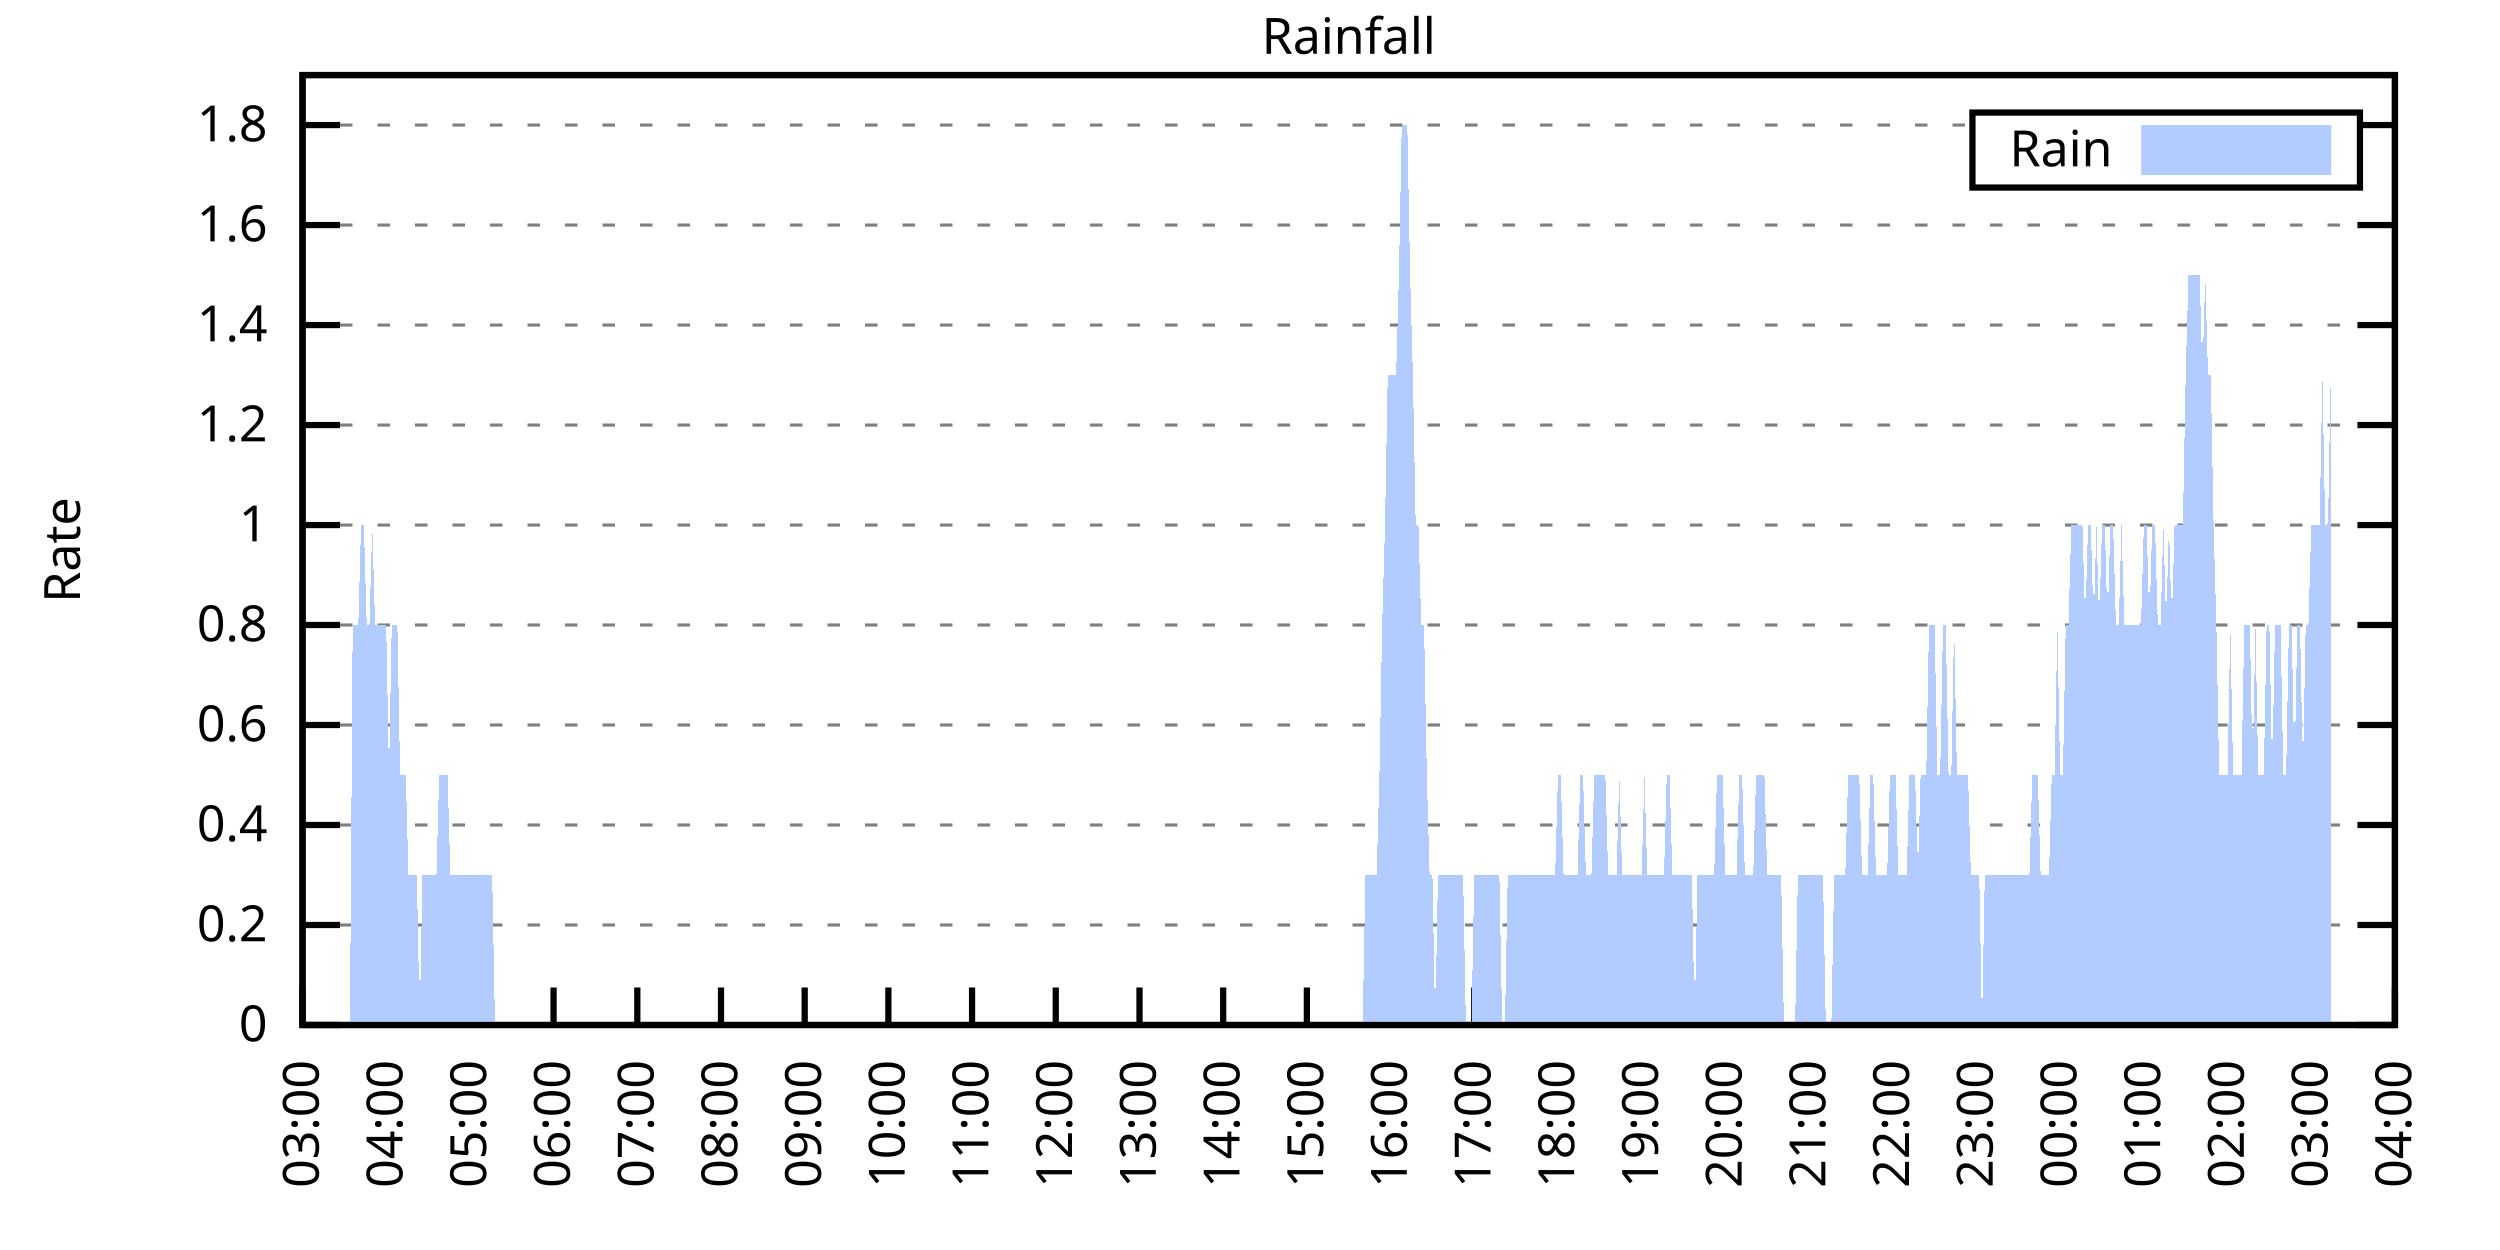
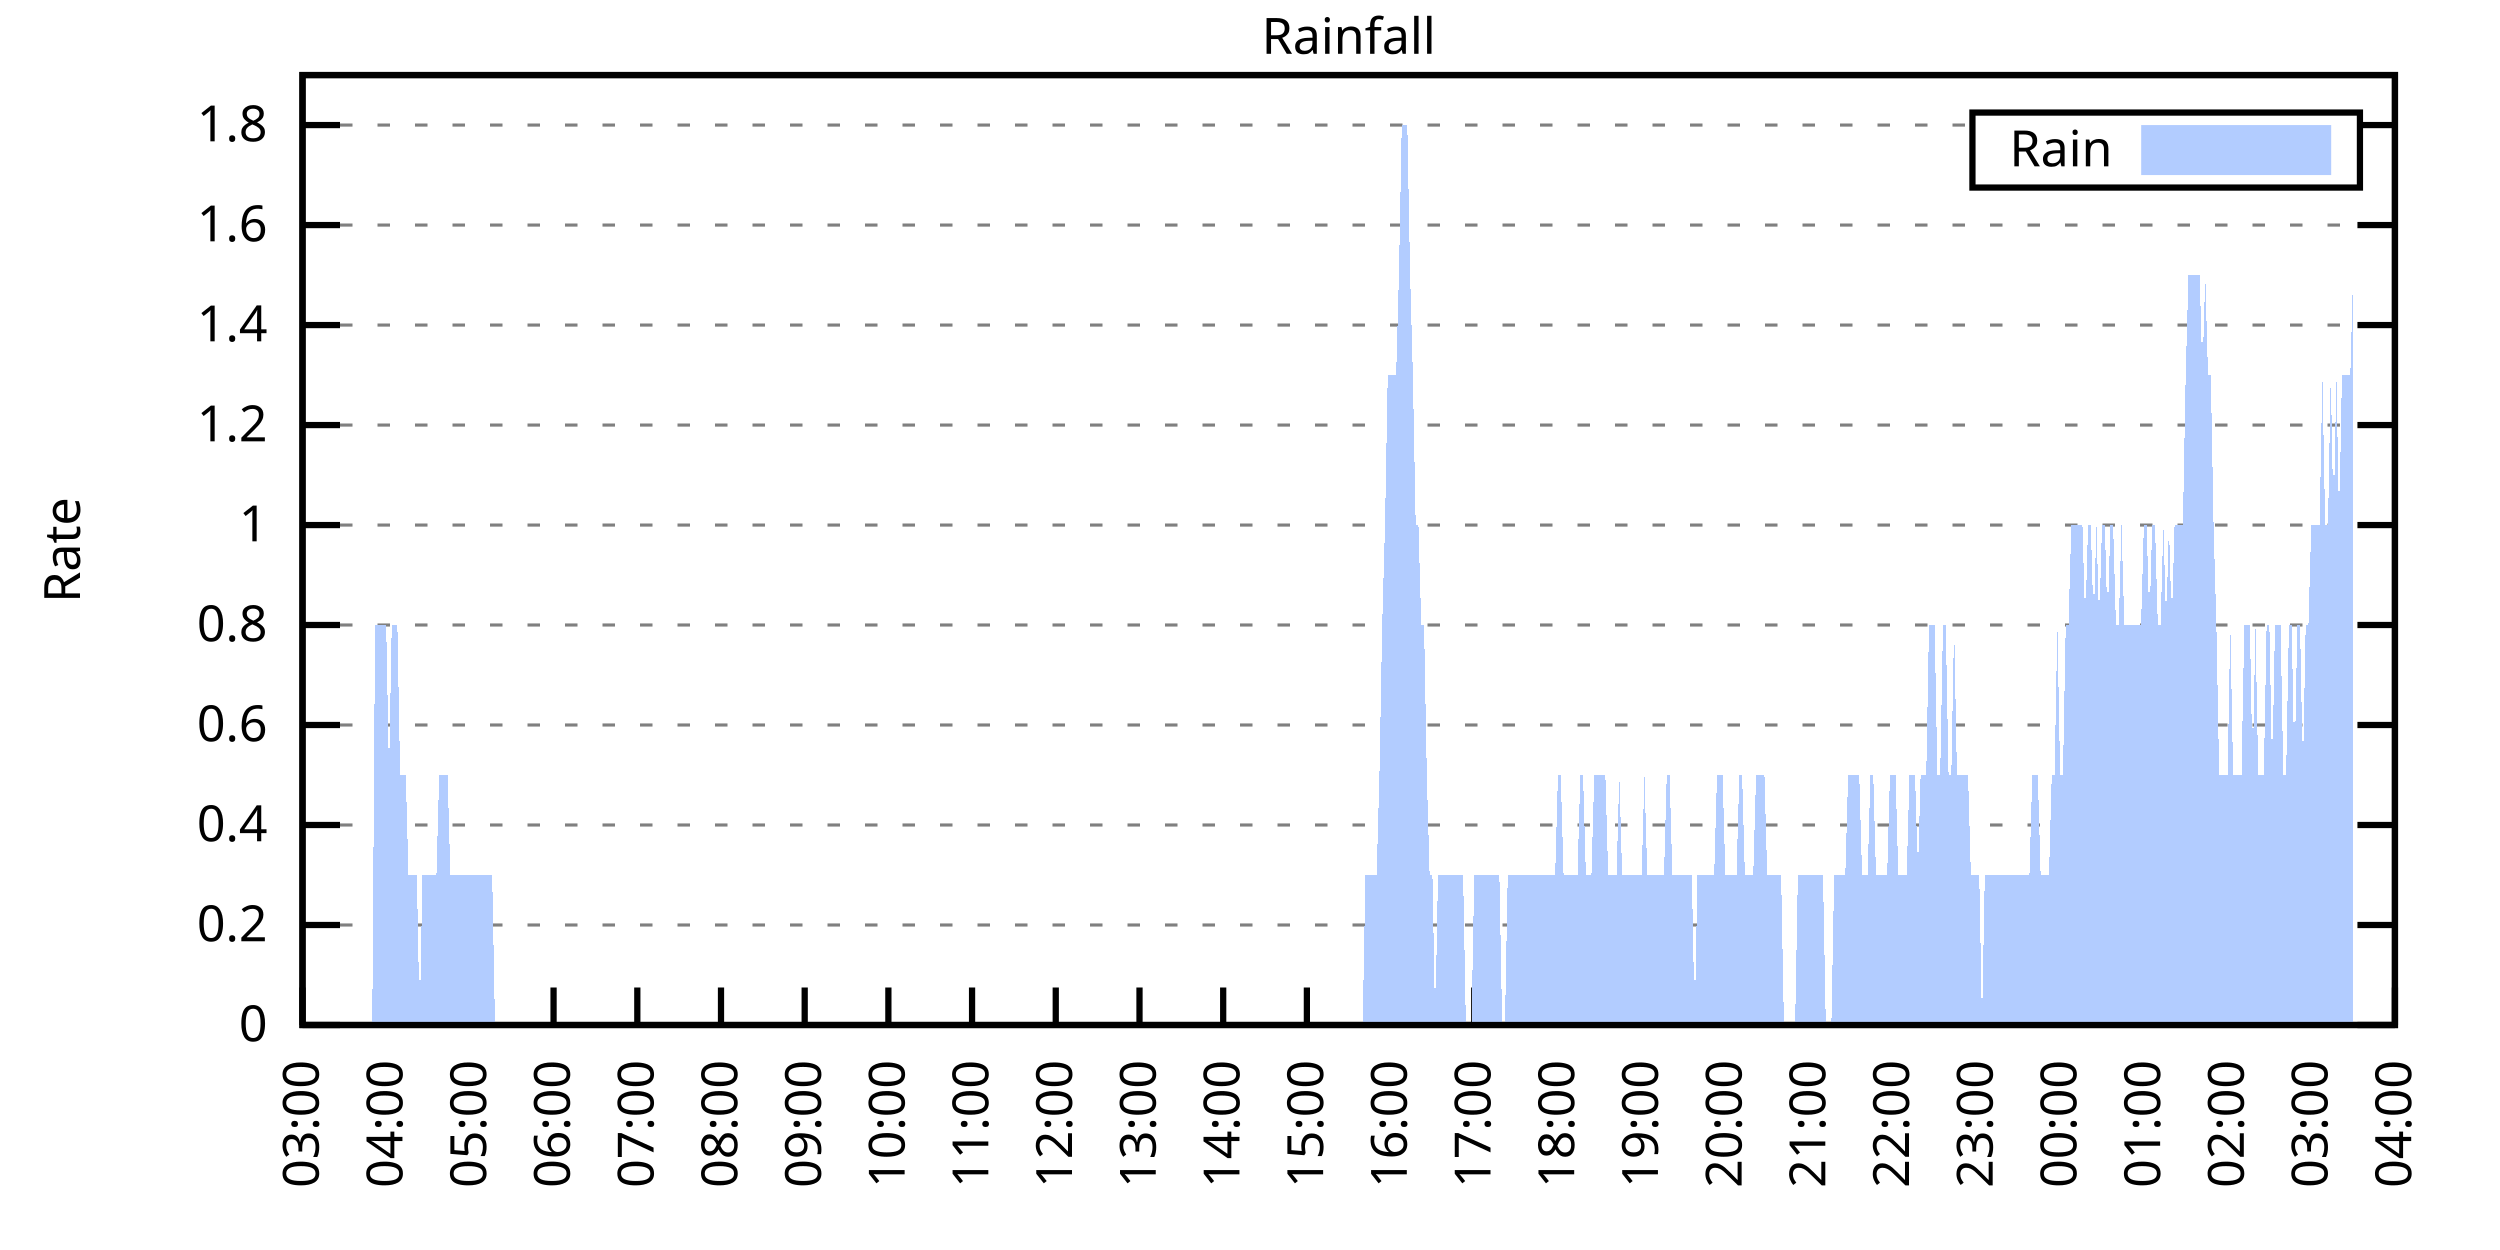
<svg xmlns="http://www.w3.org/2000/svg" xmlns:xlink="http://www.w3.org/1999/xlink" width="400" height="200" viewBox="0 0 400 200">
  <g id="gnuplot_canvas">
    <rect x="0" y="0" width="400" height="200" fill="none" />
    <defs>
      <circle id="gpDot" r="0.5" stroke-width="0.5" stroke="currentColor" />
      <path id="gpPt0" stroke-width="0.333" stroke="currentColor" d="M-1,0 h2 M0,-1 v2" />
      <path id="gpPt1" stroke-width="0.333" stroke="currentColor" d="M-1,-1 L1,1 M1,-1 L-1,1" />
      <path id="gpPt2" stroke-width="0.333" stroke="currentColor" d="M-1,0 L1,0 M0,-1 L0,1 M-1,-1 L1,1 M-1,1 L1,-1" />
      <rect id="gpPt3" stroke-width="0.333" stroke="currentColor" x="-1" y="-1" width="2" height="2" />
      <rect id="gpPt4" stroke-width="0.333" stroke="currentColor" fill="currentColor" x="-1" y="-1" width="2" height="2" />
      <circle id="gpPt5" stroke-width="0.333" stroke="currentColor" cx="0" cy="0" r="1" />
      <use xlink:href="#gpPt5" id="gpPt6" fill="currentColor" stroke="none" />
      <path id="gpPt7" stroke-width="0.333" stroke="currentColor" d="M0,-1.33 L-1.33,0.67 L1.33,0.67 z" />
      <use xlink:href="#gpPt7" id="gpPt8" fill="currentColor" stroke="none" />
      <use xlink:href="#gpPt7" id="gpPt9" stroke="currentColor" transform="rotate(180)" />
      <use xlink:href="#gpPt9" id="gpPt10" fill="currentColor" stroke="none" />
      <use xlink:href="#gpPt3" id="gpPt11" stroke="currentColor" transform="rotate(45)" />
      <use xlink:href="#gpPt11" id="gpPt12" fill="currentColor" stroke="none" />
      <path id="gpPt13" stroke-width="0.333" stroke="currentColor" d="M0,1.330 L1.265,0.411 L0.782,-1.067 L-0.782,-1.076 L-1.265,0.411 z" />
      <use xlink:href="#gpPt13" id="gpPt14" fill="currentColor" stroke="none" />
      <filter id="textbox" filterUnits="objectBoundingBox" x="0" y="0" height="1" width="1">
        <feFlood flood-color="white" flood-opacity="1" result="bgnd" />
        <feComposite in="SourceGraphic" in2="bgnd" operator="atop" />
      </filter>
      <filter id="greybox" filterUnits="objectBoundingBox" x="0" y="0" height="1" width="1">
        <feFlood flood-color="lightgrey" flood-opacity="1" result="grey" />
        <feComposite in="SourceGraphic" in2="grey" operator="atop" />
      </filter>
    </defs>
    <g fill="none" color="white" stroke="currentColor" stroke-width="1.00" stroke-linecap="butt" stroke-linejoin="miter">
</g>
    <g fill="none" color="black" stroke="currentColor" stroke-width="1.00" stroke-linecap="butt" stroke-linejoin="miter">
      <g stroke="none" shape-rendering="crispEdges">
        <polygon fill="rgb(255, 255, 255)" points="48.40,164.00 383.18,164.00 383.18,12.02 48.40,12.02 " />
      </g>
    </g>
    <g fill="none" color="black" stroke="currentColor" stroke-width="1.00" stroke-linecap="butt" stroke-linejoin="miter">
</g>
    <g fill="none" color="black" stroke="black" stroke-width="0.50" stroke-linecap="butt" stroke-linejoin="miter">
</g>
    <g fill="none" color="gray" stroke="currentColor" stroke-width="0.50" stroke-linecap="butt" stroke-linejoin="miter">
      <path stroke="gray" stroke-dasharray="2,4" class="gridline" d="M48.40,164.00 L383.19,164.00  " />
    </g>
    <g fill="none" color="gray" stroke="gray" stroke-width="1.00" stroke-linecap="butt" stroke-linejoin="miter">
</g>
    <g fill="none" color="black" stroke="currentColor" stroke-width="1.00" stroke-linecap="butt" stroke-linejoin="miter">
      <path stroke="black" d="M48.40,164.00 L54.40,164.00 M383.19,164.00 L377.19,164.00  " />
      <g transform="translate(42.80,166.60)" stroke="none" fill="black" font-family="Sans" font-size="8.00" text-anchor="end">
        <text>
          <tspan font-family="Sans"> 0</tspan>
        </text>
      </g>
    </g>
    <g fill="none" color="black" stroke="currentColor" stroke-width="1.00" stroke-linecap="butt" stroke-linejoin="miter">
</g>
    <g fill="none" color="black" stroke="black" stroke-width="0.50" stroke-linecap="butt" stroke-linejoin="miter">
</g>
    <g fill="none" color="gray" stroke="currentColor" stroke-width="0.50" stroke-linecap="butt" stroke-linejoin="miter">
      <path stroke="gray" stroke-dasharray="2,4" class="gridline" d="M48.40,148.00 L383.19,148.00  " />
    </g>
    <g fill="none" color="gray" stroke="gray" stroke-width="1.00" stroke-linecap="butt" stroke-linejoin="miter">
</g>
    <g fill="none" color="black" stroke="currentColor" stroke-width="1.00" stroke-linecap="butt" stroke-linejoin="miter">
      <path stroke="black" d="M48.40,148.00 L54.40,148.00 M383.19,148.00 L377.19,148.00  " />
      <g transform="translate(42.80,150.60)" stroke="none" fill="black" font-family="Sans" font-size="8.00" text-anchor="end">
        <text>
          <tspan font-family="Sans"> 0.2</tspan>
        </text>
      </g>
    </g>
    <g fill="none" color="black" stroke="currentColor" stroke-width="1.00" stroke-linecap="butt" stroke-linejoin="miter">
</g>
    <g fill="none" color="black" stroke="black" stroke-width="0.50" stroke-linecap="butt" stroke-linejoin="miter">
</g>
    <g fill="none" color="gray" stroke="currentColor" stroke-width="0.50" stroke-linecap="butt" stroke-linejoin="miter">
      <path stroke="gray" stroke-dasharray="2,4" class="gridline" d="M48.40,132.00 L383.19,132.00  " />
    </g>
    <g fill="none" color="gray" stroke="gray" stroke-width="1.00" stroke-linecap="butt" stroke-linejoin="miter">
</g>
    <g fill="none" color="black" stroke="currentColor" stroke-width="1.00" stroke-linecap="butt" stroke-linejoin="miter">
      <path stroke="black" d="M48.40,132.00 L54.40,132.00 M383.19,132.00 L377.19,132.00  " />
      <g transform="translate(42.80,134.60)" stroke="none" fill="black" font-family="Sans" font-size="8.00" text-anchor="end">
        <text>
          <tspan font-family="Sans"> 0.4</tspan>
        </text>
      </g>
    </g>
    <g fill="none" color="black" stroke="currentColor" stroke-width="1.00" stroke-linecap="butt" stroke-linejoin="miter">
</g>
    <g fill="none" color="black" stroke="black" stroke-width="0.50" stroke-linecap="butt" stroke-linejoin="miter">
</g>
    <g fill="none" color="gray" stroke="currentColor" stroke-width="0.50" stroke-linecap="butt" stroke-linejoin="miter">
      <path stroke="gray" stroke-dasharray="2,4" class="gridline" d="M48.40,116.00 L383.19,116.00  " />
    </g>
    <g fill="none" color="gray" stroke="gray" stroke-width="1.00" stroke-linecap="butt" stroke-linejoin="miter">
</g>
    <g fill="none" color="black" stroke="currentColor" stroke-width="1.00" stroke-linecap="butt" stroke-linejoin="miter">
      <path stroke="black" d="M48.40,116.00 L54.40,116.00 M383.19,116.00 L377.19,116.00  " />
      <g transform="translate(42.80,118.60)" stroke="none" fill="black" font-family="Sans" font-size="8.00" text-anchor="end">
        <text>
          <tspan font-family="Sans"> 0.6</tspan>
        </text>
      </g>
    </g>
    <g fill="none" color="black" stroke="currentColor" stroke-width="1.00" stroke-linecap="butt" stroke-linejoin="miter">
</g>
    <g fill="none" color="black" stroke="black" stroke-width="0.50" stroke-linecap="butt" stroke-linejoin="miter">
</g>
    <g fill="none" color="gray" stroke="currentColor" stroke-width="0.50" stroke-linecap="butt" stroke-linejoin="miter">
      <path stroke="gray" stroke-dasharray="2,4" class="gridline" d="M48.40,100.00 L383.19,100.00  " />
    </g>
    <g fill="none" color="gray" stroke="gray" stroke-width="1.00" stroke-linecap="butt" stroke-linejoin="miter">
</g>
    <g fill="none" color="black" stroke="currentColor" stroke-width="1.00" stroke-linecap="butt" stroke-linejoin="miter">
      <path stroke="black" d="M48.40,100.00 L54.40,100.00 M383.19,100.00 L377.19,100.00  " />
      <g transform="translate(42.80,102.60)" stroke="none" fill="black" font-family="Sans" font-size="8.00" text-anchor="end">
        <text>
          <tspan font-family="Sans"> 0.8</tspan>
        </text>
      </g>
    </g>
    <g fill="none" color="black" stroke="currentColor" stroke-width="1.00" stroke-linecap="butt" stroke-linejoin="miter">
</g>
    <g fill="none" color="black" stroke="black" stroke-width="0.50" stroke-linecap="butt" stroke-linejoin="miter">
</g>
    <g fill="none" color="gray" stroke="currentColor" stroke-width="0.50" stroke-linecap="butt" stroke-linejoin="miter">
      <path stroke="gray" stroke-dasharray="2,4" class="gridline" d="M48.40,84.01 L383.19,84.01  " />
    </g>
    <g fill="none" color="gray" stroke="gray" stroke-width="1.00" stroke-linecap="butt" stroke-linejoin="miter">
</g>
    <g fill="none" color="black" stroke="currentColor" stroke-width="1.00" stroke-linecap="butt" stroke-linejoin="miter">
      <path stroke="black" d="M48.40,84.01 L54.40,84.01 M383.19,84.01 L377.19,84.01  " />
      <g transform="translate(42.80,86.61)" stroke="none" fill="black" font-family="Sans" font-size="8.00" text-anchor="end">
        <text>
          <tspan font-family="Sans"> 1</tspan>
        </text>
      </g>
    </g>
    <g fill="none" color="black" stroke="currentColor" stroke-width="1.00" stroke-linecap="butt" stroke-linejoin="miter">
</g>
    <g fill="none" color="black" stroke="black" stroke-width="0.50" stroke-linecap="butt" stroke-linejoin="miter">
</g>
    <g fill="none" color="gray" stroke="currentColor" stroke-width="0.50" stroke-linecap="butt" stroke-linejoin="miter">
      <path stroke="gray" stroke-dasharray="2,4" class="gridline" d="M48.40,68.01 L383.19,68.01  " />
    </g>
    <g fill="none" color="gray" stroke="gray" stroke-width="1.00" stroke-linecap="butt" stroke-linejoin="miter">
</g>
    <g fill="none" color="black" stroke="currentColor" stroke-width="1.00" stroke-linecap="butt" stroke-linejoin="miter">
      <path stroke="black" d="M48.40,68.01 L54.40,68.01 M383.19,68.01 L377.19,68.01  " />
      <g transform="translate(42.80,70.61)" stroke="none" fill="black" font-family="Sans" font-size="8.00" text-anchor="end">
        <text>
          <tspan font-family="Sans"> 1.2</tspan>
        </text>
      </g>
    </g>
    <g fill="none" color="black" stroke="currentColor" stroke-width="1.00" stroke-linecap="butt" stroke-linejoin="miter">
</g>
    <g fill="none" color="black" stroke="black" stroke-width="0.50" stroke-linecap="butt" stroke-linejoin="miter">
</g>
    <g fill="none" color="gray" stroke="currentColor" stroke-width="0.50" stroke-linecap="butt" stroke-linejoin="miter">
      <path stroke="gray" stroke-dasharray="2,4" class="gridline" d="M48.40,52.01 L383.19,52.01  " />
    </g>
    <g fill="none" color="gray" stroke="gray" stroke-width="1.00" stroke-linecap="butt" stroke-linejoin="miter">
</g>
    <g fill="none" color="black" stroke="currentColor" stroke-width="1.00" stroke-linecap="butt" stroke-linejoin="miter">
      <path stroke="black" d="M48.40,52.01 L54.40,52.01 M383.19,52.01 L377.19,52.01  " />
      <g transform="translate(42.80,54.61)" stroke="none" fill="black" font-family="Sans" font-size="8.00" text-anchor="end">
        <text>
          <tspan font-family="Sans"> 1.4</tspan>
        </text>
      </g>
    </g>
    <g fill="none" color="black" stroke="currentColor" stroke-width="1.00" stroke-linecap="butt" stroke-linejoin="miter">
</g>
    <g fill="none" color="black" stroke="black" stroke-width="0.50" stroke-linecap="butt" stroke-linejoin="miter">
</g>
    <g fill="none" color="gray" stroke="currentColor" stroke-width="0.50" stroke-linecap="butt" stroke-linejoin="miter">
      <path stroke="gray" stroke-dasharray="2,4" class="gridline" d="M48.40,36.01 L383.19,36.01  " />
    </g>
    <g fill="none" color="gray" stroke="gray" stroke-width="1.00" stroke-linecap="butt" stroke-linejoin="miter">
</g>
    <g fill="none" color="black" stroke="currentColor" stroke-width="1.00" stroke-linecap="butt" stroke-linejoin="miter">
      <path stroke="black" d="M48.40,36.01 L54.40,36.01 M383.19,36.01 L377.19,36.01  " />
      <g transform="translate(42.80,38.61)" stroke="none" fill="black" font-family="Sans" font-size="8.00" text-anchor="end">
        <text>
          <tspan font-family="Sans"> 1.6</tspan>
        </text>
      </g>
    </g>
    <g fill="none" color="black" stroke="currentColor" stroke-width="1.00" stroke-linecap="butt" stroke-linejoin="miter">
</g>
    <g fill="none" color="black" stroke="black" stroke-width="0.50" stroke-linecap="butt" stroke-linejoin="miter">
</g>
    <g fill="none" color="gray" stroke="currentColor" stroke-width="0.50" stroke-linecap="butt" stroke-linejoin="miter">
      <path stroke="gray" stroke-dasharray="2,4" class="gridline" d="M48.40,20.01 L315.59,20.01 M377.59,20.01 L383.19,20.01  " />
    </g>
    <g fill="none" color="gray" stroke="gray" stroke-width="1.00" stroke-linecap="butt" stroke-linejoin="miter">
</g>
    <g fill="none" color="black" stroke="currentColor" stroke-width="1.00" stroke-linecap="butt" stroke-linejoin="miter">
      <path stroke="black" d="M48.40,20.01 L54.40,20.01 M383.19,20.01 L377.19,20.01  " />
      <g transform="translate(42.80,22.61)" stroke="none" fill="black" font-family="Sans" font-size="8.00" text-anchor="end">
        <text>
          <tspan font-family="Sans"> 1.8</tspan>
        </text>
      </g>
    </g>
    <g fill="none" color="black" stroke="currentColor" stroke-width="1.00" stroke-linecap="butt" stroke-linejoin="miter">
      <path stroke="black" d="M48.40,164.00 L48.40,158.00  " />
      <g transform="translate(51.00,169.60) rotate(270.00)" stroke="none" fill="black" font-family="Sans" font-size="8.00" text-anchor="end">
        <text>
          <tspan font-family="Sans">03:00</tspan>
        </text>
      </g>
    </g>
    <g fill="none" color="black" stroke="currentColor" stroke-width="1.00" stroke-linecap="butt" stroke-linejoin="miter">
      <path stroke="black" d="M61.79,164.00 L61.79,158.00  " />
      <g transform="translate(64.39,169.60) rotate(270.00)" stroke="none" fill="black" font-family="Sans" font-size="8.00" text-anchor="end">
        <text>
          <tspan font-family="Sans">04:00</tspan>
        </text>
      </g>
    </g>
    <g fill="none" color="black" stroke="currentColor" stroke-width="1.00" stroke-linecap="butt" stroke-linejoin="miter">
      <path stroke="black" d="M75.18,164.00 L75.18,158.00  " />
      <g transform="translate(77.78,169.60) rotate(270.00)" stroke="none" fill="black" font-family="Sans" font-size="8.00" text-anchor="end">
        <text>
          <tspan font-family="Sans">05:00</tspan>
        </text>
      </g>
    </g>
    <g fill="none" color="black" stroke="currentColor" stroke-width="1.00" stroke-linecap="butt" stroke-linejoin="miter">
      <path stroke="black" d="M88.57,164.00 L88.57,158.00  " />
      <g transform="translate(91.17,169.60) rotate(270.00)" stroke="none" fill="black" font-family="Sans" font-size="8.00" text-anchor="end">
        <text>
          <tspan font-family="Sans">06:00</tspan>
        </text>
      </g>
    </g>
    <g fill="none" color="black" stroke="currentColor" stroke-width="1.00" stroke-linecap="butt" stroke-linejoin="miter">
      <path stroke="black" d="M101.97,164.00 L101.97,158.00  " />
      <g transform="translate(104.57,169.60) rotate(270.00)" stroke="none" fill="black" font-family="Sans" font-size="8.00" text-anchor="end">
        <text>
          <tspan font-family="Sans">07:00</tspan>
        </text>
      </g>
    </g>
    <g fill="none" color="black" stroke="currentColor" stroke-width="1.00" stroke-linecap="butt" stroke-linejoin="miter">
      <path stroke="black" d="M115.36,164.00 L115.36,158.00  " />
      <g transform="translate(117.96,169.60) rotate(270.00)" stroke="none" fill="black" font-family="Sans" font-size="8.00" text-anchor="end">
        <text>
          <tspan font-family="Sans">08:00</tspan>
        </text>
      </g>
    </g>
    <g fill="none" color="black" stroke="currentColor" stroke-width="1.00" stroke-linecap="butt" stroke-linejoin="miter">
      <path stroke="black" d="M128.75,164.00 L128.75,158.00  " />
      <g transform="translate(131.35,169.60) rotate(270.00)" stroke="none" fill="black" font-family="Sans" font-size="8.00" text-anchor="end">
        <text>
          <tspan font-family="Sans">09:00</tspan>
        </text>
      </g>
    </g>
    <g fill="none" color="black" stroke="currentColor" stroke-width="1.00" stroke-linecap="butt" stroke-linejoin="miter">
      <path stroke="black" d="M142.14,164.00 L142.14,158.00  " />
      <g transform="translate(144.74,169.60) rotate(270.00)" stroke="none" fill="black" font-family="Sans" font-size="8.00" text-anchor="end">
        <text>
          <tspan font-family="Sans">10:00</tspan>
        </text>
      </g>
    </g>
    <g fill="none" color="black" stroke="currentColor" stroke-width="1.00" stroke-linecap="butt" stroke-linejoin="miter">
      <path stroke="black" d="M155.53,164.00 L155.53,158.00  " />
      <g transform="translate(158.13,169.60) rotate(270.00)" stroke="none" fill="black" font-family="Sans" font-size="8.00" text-anchor="end">
        <text>
          <tspan font-family="Sans">11:00</tspan>
        </text>
      </g>
    </g>
    <g fill="none" color="black" stroke="currentColor" stroke-width="1.00" stroke-linecap="butt" stroke-linejoin="miter">
      <path stroke="black" d="M168.92,164.00 L168.92,158.00  " />
      <g transform="translate(171.52,169.60) rotate(270.00)" stroke="none" fill="black" font-family="Sans" font-size="8.00" text-anchor="end">
        <text>
          <tspan font-family="Sans">12:00</tspan>
        </text>
      </g>
    </g>
    <g fill="none" color="black" stroke="currentColor" stroke-width="1.00" stroke-linecap="butt" stroke-linejoin="miter">
      <path stroke="black" d="M182.32,164.00 L182.32,158.00  " />
      <g transform="translate(184.92,169.60) rotate(270.00)" stroke="none" fill="black" font-family="Sans" font-size="8.00" text-anchor="end">
        <text>
          <tspan font-family="Sans">13:00</tspan>
        </text>
      </g>
    </g>
    <g fill="none" color="black" stroke="currentColor" stroke-width="1.00" stroke-linecap="butt" stroke-linejoin="miter">
      <path stroke="black" d="M195.71,164.00 L195.71,158.00  " />
      <g transform="translate(198.31,169.60) rotate(270.00)" stroke="none" fill="black" font-family="Sans" font-size="8.00" text-anchor="end">
        <text>
          <tspan font-family="Sans">14:00</tspan>
        </text>
      </g>
    </g>
    <g fill="none" color="black" stroke="currentColor" stroke-width="1.00" stroke-linecap="butt" stroke-linejoin="miter">
      <path stroke="black" d="M209.10,164.00 L209.10,158.00  " />
      <g transform="translate(211.70,169.60) rotate(270.00)" stroke="none" fill="black" font-family="Sans" font-size="8.00" text-anchor="end">
        <text>
          <tspan font-family="Sans">15:00</tspan>
        </text>
      </g>
    </g>
    <g fill="none" color="black" stroke="currentColor" stroke-width="1.00" stroke-linecap="butt" stroke-linejoin="miter">
      <path stroke="black" d="M222.49,164.00 L222.49,158.00  " />
      <g transform="translate(225.09,169.60) rotate(270.00)" stroke="none" fill="black" font-family="Sans" font-size="8.00" text-anchor="end">
        <text>
          <tspan font-family="Sans">16:00</tspan>
        </text>
      </g>
    </g>
    <g fill="none" color="black" stroke="currentColor" stroke-width="1.00" stroke-linecap="butt" stroke-linejoin="miter">
      <path stroke="black" d="M235.88,164.00 L235.88,158.00  " />
      <g transform="translate(238.48,169.60) rotate(270.00)" stroke="none" fill="black" font-family="Sans" font-size="8.00" text-anchor="end">
        <text>
          <tspan font-family="Sans">17:00</tspan>
        </text>
      </g>
    </g>
    <g fill="none" color="black" stroke="currentColor" stroke-width="1.00" stroke-linecap="butt" stroke-linejoin="miter">
      <path stroke="black" d="M249.27,164.00 L249.27,158.00  " />
      <g transform="translate(251.87,169.60) rotate(270.00)" stroke="none" fill="black" font-family="Sans" font-size="8.00" text-anchor="end">
        <text>
          <tspan font-family="Sans">18:00</tspan>
        </text>
      </g>
    </g>
    <g fill="none" color="black" stroke="currentColor" stroke-width="1.00" stroke-linecap="butt" stroke-linejoin="miter">
      <path stroke="black" d="M262.67,164.00 L262.67,158.00  " />
      <g transform="translate(265.27,169.60) rotate(270.00)" stroke="none" fill="black" font-family="Sans" font-size="8.00" text-anchor="end">
        <text>
          <tspan font-family="Sans">19:00</tspan>
        </text>
      </g>
    </g>
    <g fill="none" color="black" stroke="currentColor" stroke-width="1.00" stroke-linecap="butt" stroke-linejoin="miter">
      <path stroke="black" d="M276.06,164.00 L276.06,158.00  " />
      <g transform="translate(278.66,169.60) rotate(270.00)" stroke="none" fill="black" font-family="Sans" font-size="8.00" text-anchor="end">
        <text>
          <tspan font-family="Sans">20:00</tspan>
        </text>
      </g>
    </g>
    <g fill="none" color="black" stroke="currentColor" stroke-width="1.00" stroke-linecap="butt" stroke-linejoin="miter">
      <path stroke="black" d="M289.45,164.00 L289.45,158.00  " />
      <g transform="translate(292.05,169.60) rotate(270.00)" stroke="none" fill="black" font-family="Sans" font-size="8.00" text-anchor="end">
        <text>
          <tspan font-family="Sans">21:00</tspan>
        </text>
      </g>
    </g>
    <g fill="none" color="black" stroke="currentColor" stroke-width="1.00" stroke-linecap="butt" stroke-linejoin="miter">
      <path stroke="black" d="M302.84,164.00 L302.84,158.00  " />
      <g transform="translate(305.44,169.60) rotate(270.00)" stroke="none" fill="black" font-family="Sans" font-size="8.00" text-anchor="end">
        <text>
          <tspan font-family="Sans">22:00</tspan>
        </text>
      </g>
    </g>
    <g fill="none" color="black" stroke="currentColor" stroke-width="1.00" stroke-linecap="butt" stroke-linejoin="miter">
      <path stroke="black" d="M316.23,164.00 L316.23,158.00  " />
      <g transform="translate(318.83,169.60) rotate(270.00)" stroke="none" fill="black" font-family="Sans" font-size="8.00" text-anchor="end">
        <text>
          <tspan font-family="Sans">23:00</tspan>
        </text>
      </g>
    </g>
    <g fill="none" color="black" stroke="currentColor" stroke-width="1.00" stroke-linecap="butt" stroke-linejoin="miter">
      <path stroke="black" d="M329.62,164.00 L329.62,158.00  " />
      <g transform="translate(332.22,169.60) rotate(270.00)" stroke="none" fill="black" font-family="Sans" font-size="8.00" text-anchor="end">
        <text>
          <tspan font-family="Sans">00:00</tspan>
        </text>
      </g>
    </g>
    <g fill="none" color="black" stroke="currentColor" stroke-width="1.00" stroke-linecap="butt" stroke-linejoin="miter">
      <path stroke="black" d="M343.02,164.00 L343.02,158.00  " />
      <g transform="translate(345.62,169.60) rotate(270.00)" stroke="none" fill="black" font-family="Sans" font-size="8.00" text-anchor="end">
        <text>
          <tspan font-family="Sans">01:00</tspan>
        </text>
      </g>
    </g>
    <g fill="none" color="black" stroke="currentColor" stroke-width="1.00" stroke-linecap="butt" stroke-linejoin="miter">
      <path stroke="black" d="M356.41,164.00 L356.41,158.00  " />
      <g transform="translate(359.01,169.60) rotate(270.00)" stroke="none" fill="black" font-family="Sans" font-size="8.00" text-anchor="end">
        <text>
          <tspan font-family="Sans">02:00</tspan>
        </text>
      </g>
    </g>
    <g fill="none" color="black" stroke="currentColor" stroke-width="1.00" stroke-linecap="butt" stroke-linejoin="miter">
      <path stroke="black" d="M369.80,164.00 L369.80,158.00  " />
      <g transform="translate(372.40,169.60) rotate(270.00)" stroke="none" fill="black" font-family="Sans" font-size="8.00" text-anchor="end">
        <text>
          <tspan font-family="Sans">03:00</tspan>
        </text>
      </g>
    </g>
    <g fill="none" color="black" stroke="currentColor" stroke-width="1.00" stroke-linecap="butt" stroke-linejoin="miter">
      <path stroke="black" d="M383.19,164.00 L383.19,158.00  " />
      <g transform="translate(385.79,169.60) rotate(270.00)" stroke="none" fill="black" font-family="Sans" font-size="8.00" text-anchor="end">
        <text>
          <tspan font-family="Sans">04:00</tspan>
        </text>
      </g>
    </g>
    <g fill="none" color="black" stroke="currentColor" stroke-width="1.00" stroke-linecap="butt" stroke-linejoin="miter">
</g>
    <g fill="none" color="black" stroke="currentColor" stroke-width="1.00" stroke-linecap="butt" stroke-linejoin="miter">
      <path stroke="black" d="M48.40,12.01 L48.40,164.00 L383.19,164.00 L383.19,12.01 L48.40,12.01 Z  " />
    </g>
    <g fill="none" color="black" stroke="currentColor" stroke-width="1.00" stroke-linecap="butt" stroke-linejoin="miter">
</g>
    <g fill="none" color="black" stroke="currentColor" stroke-width="1.00" stroke-linecap="butt" stroke-linejoin="miter">
      <path stroke="black" d="M315.59,30.01 L315.59,18.01 L377.59,18.01 L377.59,30.01 L315.59,30.01 Z  " />
    </g>
    <g id="Rainfall_plot_1">
      <g fill="none" color="white" stroke="black" stroke-width="2.00" stroke-linecap="butt" stroke-linejoin="miter">
</g>
      <g fill="none" color="black" stroke="currentColor" stroke-width="2.00" stroke-linecap="butt" stroke-linejoin="miter">
        <g transform="translate(337.99,26.61)" stroke="none" fill="black" font-family="Sans" font-size="8.00" text-anchor="end">
          <text>
            <tspan font-family="Sans">Rain</tspan>
          </text>
        </g>
      </g>
      <g fill="none" color="black" stroke="currentColor" stroke-width="2.00" stroke-linecap="butt" stroke-linejoin="miter">
        <g stroke="none" shape-rendering="crispEdges">
          <polygon fill="rgb(178, 204, 255)" points="343.59,27.01 371.99,27.01 371.99,21.01 343.59,21.01 " />
        </g>
        <path stroke="rgb(178, 204, 255)" d="M343.59,27.01 L371.99,27.01 L371.99,21.01 L343.59,21.01 L343.59,27.01 Z  " />
      </g>
      <g fill="none" color="black" stroke="currentColor" stroke-width="2.00" stroke-linecap="butt" stroke-linejoin="miter">
        <g stroke="none" shape-rendering="crispEdges">
-           <polygon fill="rgb(178, 204, 255)" points="51.97,164.00 52.42,164.00 52.86,164.00 53.31,164.00 53.76,164.00 54.20,164.00 54.65,164.00 55.10,164.00 55.54,164.00 55.99,164.00 56.43,100.00 56.88,100.00 57.33,100.00 57.77,84.01 58.22,84.01 58.67,100.00 59.11,100.00 59.56,84.01 60.01,100.00 60.45,100.00 60.90,100.00 61.35,100.00 61.79,100.00 62.24,124.00 62.68,100.00 63.13,100.00 63.58,100.00 64.02,124.00 64.47,124.00 64.92,124.00 65.36,140.00 65.81,140.00 66.26,140.00 66.70,140.00 67.15,164.00 67.59,140.00 68.04,140.00 68.49,140.00 68.93,140.00 69.38,140.00 69.83,140.00 70.27,124.00 70.72,124.00 71.17,124.00 71.61,124.00 72.06,140.00 72.50,140.00 72.95,140.00 73.40,140.00 73.84,140.00 74.29,140.00 74.74,140.00 75.18,140.00 75.63,140.00 76.08,140.00 76.52,140.00 76.97,140.00 77.42,140.00 77.86,140.00 78.31,140.00 78.75,140.00 79.20,164.00 79.65,164.00 80.09,164.00 80.54,164.00 80.99,164.00 81.43,164.00 81.88,164.00 82.33,164.00 82.77,164.00 83.22,164.00 83.66,164.00 84.11,164.00 84.56,164.00 85.00,164.00 85.45,164.00 85.90,164.00 86.34,164.00 86.79,164.00 87.24,164.00 87.68,164.00 88.13,164.00 88.57,164.00 89.02,164.00 89.47,164.00 89.91,164.00 90.36,164.00 90.81,164.00 91.25,164.00 91.70,164.00 92.15,164.00 92.59,164.00 93.04,164.00 93.49,164.00 93.93,164.00 94.38,164.00 94.82,164.00 95.27,164.00 95.72,164.00 96.16,164.00 96.61,164.00 97.06,164.00 97.50,164.00 97.95,164.00 98.40,164.00 98.84,164.00 99.29,164.00 99.73,164.00 100.18,164.00 100.63,164.00 101.07,164.00 101.52,164.00 101.97,164.00 102.41,164.00 102.86,164.00 103.31,164.00 103.75,164.00 104.20,164.00 104.64,164.00 105.09,164.00 105.54,164.00 105.98,164.00 106.43,164.00 106.88,164.00 107.32,164.00 107.77,164.00 108.22,164.00 108.66,164.00 109.11,164.00 109.55,164.00 110.00,164.00 110.45,164.00 110.89,164.00 111.34,164.00 111.79,164.00 112.23,164.00 112.68,164.00 113.13,164.00 113.57,164.00 114.02,164.00 114.47,164.00 114.91,164.00 115.36,164.00 115.80,164.00 116.25,164.00 116.70,164.00 117.14,164.00 117.59,164.00 118.04,164.00 118.48,164.00 118.93,164.00 119.38,164.00 119.82,164.00 120.27,164.00 120.71,164.00 121.16,164.00 121.61,164.00 122.05,164.00 122.50,164.00 122.95,164.00 123.39,164.00 123.84,164.00 124.29,164.00 124.73,164.00 125.18,164.00 125.62,164.00 126.07,164.00 126.52,164.00 126.96,164.00 127.41,164.00 127.86,164.00 128.30,164.00 128.75,164.00 129.20,164.00 129.64,164.00 130.09,164.00 130.54,164.00 130.98,164.00 131.43,164.00 131.87,164.00 132.32,164.00 132.77,164.00 133.21,164.00 133.66,164.00 134.11,164.00 134.55,164.00 135.00,164.00 135.45,164.00 135.89,164.00 136.34,164.00 136.78,164.00 137.23,164.00 137.68,164.00 138.12,164.00 138.57,164.00 139.02,164.00 139.46,164.00 139.91,164.00 140.36,164.00 140.80,164.00 141.25,164.00 141.69,164.00 142.14,164.00 142.59,164.00 143.03,164.00 143.48,164.00 143.93,164.00 144.37,164.00 144.82,164.00 145.27,164.00 145.71,164.00 146.16,164.00 146.61,164.00 147.05,164.00 147.50,164.00 147.94,164.00 148.39,164.00 148.84,164.00 149.28,164.00 149.73,164.00 150.18,164.00 150.62,164.00 151.07,164.00 151.52,164.00 151.96,164.00 152.41,164.00 152.85,164.00 153.30,164.00 153.75,164.00 154.19,164.00 154.64,164.00 155.09,164.00 155.53,164.00 155.98,164.00 156.43,164.00 156.87,164.00 157.32,164.00 157.76,164.00 158.21,164.00 158.66,164.00 159.10,164.00 159.55,164.00 160.00,164.00 160.44,164.00 160.89,164.00 161.34,164.00 161.78,164.00 162.23,164.00 162.67,164.00 163.12,164.00 163.57,164.00 164.01,164.00 164.46,164.00 164.91,164.00 165.35,164.00 165.80,164.00 166.25,164.00 166.69,164.00 167.14,164.00 167.59,164.00 168.03,164.00 168.48,164.00 168.92,164.00 169.37,164.00 169.82,164.00 170.26,164.00 170.71,164.00 171.16,164.00 171.60,164.00 172.05,164.00 172.50,164.00 172.94,164.00 173.39,164.00 173.83,164.00 174.28,164.00 174.73,164.00 175.17,164.00 175.62,164.00 176.07,164.00 176.51,164.00 176.96,164.00 177.41,164.00 177.85,164.00 178.30,164.00 178.74,164.00 179.19,164.00 179.64,164.00 180.08,164.00 180.53,164.00 180.98,164.00 181.42,164.00 181.87,164.00 182.32,164.00 182.76,164.00 183.21,164.00 183.66,164.00 184.10,164.00 184.55,164.00 184.99,164.00 185.44,164.00 185.89,164.00 186.33,164.00 186.78,164.00 187.23,164.00 187.67,164.00 188.12,164.00 188.57,164.00 189.01,164.00 189.46,164.00 189.90,164.00 190.35,164.00 190.80,164.00 191.24,164.00 191.69,164.00 192.14,164.00 192.58,164.00 193.03,164.00 193.48,164.00 193.92,164.00 194.37,164.00 194.81,164.00 195.26,164.00 195.71,164.00 196.15,164.00 196.60,164.00 197.05,164.00 197.49,164.00 197.94,164.00 198.39,164.00 198.83,164.00 199.28,164.00 199.73,164.00 200.17,164.00 200.62,164.00 201.06,164.00 201.51,164.00 201.96,164.00 202.40,164.00 202.85,164.00 203.30,164.00 203.74,164.00 204.19,164.00 204.64,164.00 205.08,164.00 205.53,164.00 205.97,164.00 206.42,164.00 206.87,164.00 207.31,164.00 207.76,164.00 208.21,164.00 208.65,164.00 209.10,164.00 209.55,164.00 209.99,164.00 210.44,164.00 210.88,164.00 211.33,164.00 211.78,164.00 212.22,164.00 212.67,164.00 213.12,164.00 213.56,164.00 214.01,164.00 214.46,164.00 214.90,164.00 215.35,164.00 215.80,164.00 216.24,164.00 216.69,164.00 217.13,164.00 217.58,164.00 218.03,164.00 218.47,140.00 218.92,140.00 219.37,140.00 219.81,140.00 220.26,140.00 220.71,124.00 221.15,100.00 221.60,84.01 222.04,60.01 222.49,60.01 222.94,60.01 223.38,60.01 223.83,44.01 224.28,20.01 224.72,20.01 225.17,20.01 225.62,44.01 226.06,60.01 226.51,84.01 226.95,84.01 227.40,100.00 227.85,100.00 228.29,124.00 228.74,140.00 229.19,140.00 229.63,164.00 230.08,140.00 230.53,140.00 230.97,140.00 231.42,140.00 231.86,140.00 232.31,140.00 232.76,140.00 233.20,140.00 233.65,140.00 234.10,140.00 234.54,164.00 234.99,164.00 235.44,164.00 235.88,140.00 236.33,140.00 236.78,140.00 237.22,140.00 237.67,140.00 238.11,140.00 238.56,140.00 239.01,140.00 239.45,140.00 239.90,140.00 240.35,164.00 240.79,164.00 241.24,140.00 241.69,140.00 242.13,140.00 242.58,140.00 243.02,140.00 243.47,140.00 243.92,140.00 244.36,140.00 244.81,140.00 245.26,140.00 245.70,140.00 246.15,140.00 246.60,140.00 247.04,140.00 247.49,140.00 247.93,140.00 248.38,140.00 248.83,140.00 249.27,124.00 249.72,124.00 250.17,140.00 250.61,140.00 251.06,140.00 251.51,140.00 251.95,140.00 252.40,140.00 252.85,124.00 253.29,124.00 253.74,140.00 254.18,140.00 254.63,140.00 255.08,124.00 255.52,124.00 255.97,124.00 256.42,124.00 256.86,124.00 257.31,140.00 257.76,140.00 258.20,140.00 258.65,140.00 259.09,124.00 259.54,140.00 259.99,140.00 260.43,140.00 260.88,140.00 261.33,140.00 261.77,140.00 262.22,140.00 262.67,140.00 263.11,124.00 263.56,140.00 264.00,140.00 264.45,140.00 264.90,140.00 265.34,140.00 265.79,140.00 266.24,140.00 266.68,124.00 267.13,124.00 267.58,140.00 268.02,140.00 268.47,140.00 268.92,140.00 269.36,140.00 269.81,140.00 270.25,140.00 270.70,140.00 271.15,164.00 271.59,140.00 272.04,140.00 272.49,140.00 272.93,140.00 273.38,140.00 273.83,140.00 274.27,140.00 274.72,124.00 275.16,124.00 275.61,124.00 276.06,140.00 276.50,140.00 276.95,140.00 277.40,140.00 277.84,140.00 278.29,124.00 278.74,124.00 279.18,140.00 279.63,140.00 280.07,140.00 280.52,140.00 280.97,124.00 281.41,124.00 281.86,124.00 282.31,124.00 282.75,140.00 283.20,140.00 283.65,140.00 284.09,140.00 284.54,140.00 284.98,140.00 285.43,164.00 285.88,164.00 286.32,164.00 286.77,164.00 287.22,164.00 287.66,140.00 288.11,140.00 288.56,140.00 289.00,140.00 289.45,140.00 289.90,140.00 290.34,140.00 290.79,140.00 291.23,140.00 291.68,140.00 292.13,164.00 292.57,164.00 293.02,164.00 293.47,140.00 293.91,140.00 294.36,140.00 294.81,140.00 295.25,140.00 295.70,124.00 296.14,124.00 296.59,124.00 297.04,124.00 297.48,124.00 297.93,140.00 298.38,140.00 298.82,140.00 299.27,124.00 299.72,124.00 300.16,140.00 300.61,140.00 301.05,140.00 301.50,140.00 301.95,140.00 302.39,124.00 302.84,124.00 303.29,124.00 303.73,140.00 304.18,140.00 304.63,140.00 305.07,140.00 305.52,124.00 305.97,124.00 306.41,124.00 306.86,140.00 307.30,124.00 307.75,124.00 308.20,124.00 308.64,100.00 309.09,100.00 309.54,100.00 309.98,124.00 310.43,124.00 310.88,100.00 311.32,100.00 311.77,124.00 312.21,124.00 312.66,100.00 313.11,124.00 313.55,124.00 314.00,124.00 314.45,124.00 314.89,124.00 315.34,140.00 315.79,140.00 316.23,140.00 316.68,140.00 317.12,164.00 317.57,140.00 318.02,140.00 318.46,140.00 318.91,140.00 319.36,140.00 319.80,140.00 320.25,140.00 320.70,140.00 321.14,140.00 321.59,140.00 322.04,140.00 322.48,140.00 322.93,140.00 323.37,140.00 323.82,140.00 324.27,140.00 324.71,140.00 325.16,124.00 325.61,124.00 326.05,124.00 326.50,140.00 326.95,140.00 327.39,140.00 327.84,140.00 328.28,124.00 328.73,124.00 329.18,100.00 329.62,124.00 330.07,124.00 330.52,100.00 330.96,100.00 331.41,84.01 331.86,84.01 332.30,84.01 332.75,84.01 333.19,84.01 333.64,100.00 334.09,84.01 334.53,84.01 334.98,100.00 335.43,84.01 335.87,100.00 336.32,84.01 336.77,84.01 337.21,100.00 337.66,84.01 338.10,84.01 338.55,100.00 339.00,100.00 339.44,84.01 339.89,100.00 340.34,100.00 340.78,100.00 341.23,100.00 341.68,100.00 342.12,100.00 342.57,100.00 343.02,84.01 343.46,84.01 343.91,100.00 344.35,84.01 344.80,84.01 345.25,100.00 345.69,100.00 346.14,84.01 346.59,100.00 347.03,84.01 347.48,100.00 347.93,84.01 348.37,84.01 348.82,84.01 349.26,84.01 349.71,60.01 350.16,44.01 350.60,44.01 351.05,44.01 351.50,44.01 351.94,44.01 352.39,60.01 352.84,44.01 353.28,60.01 353.73,60.01 354.17,84.01 354.62,100.00 355.07,124.00 355.51,124.00 355.96,124.00 356.41,124.00 356.85,100.00 357.30,124.00 357.75,124.00 358.19,124.00 358.64,124.00 359.09,100.00 359.53,100.00 359.98,100.00 360.42,124.00 360.87,100.00 361.32,124.00 361.76,124.00 362.21,124.00 362.66,100.00 363.10,100.00 363.55,124.00 364.00,100.00 364.44,100.00 364.89,100.00 365.33,124.00 365.78,124.00 366.23,100.00 366.67,100.00 367.12,124.00 367.57,100.00 368.01,100.00 368.46,124.00 368.91,100.00 369.35,100.00 369.80,84.01 370.24,84.01 370.69,84.01 371.14,84.01 371.58,60.01 372.03,84.01 372.48,84.01 372.92,60.01 372.92,164.00 51.97,164.00 " />
+           <polygon fill="rgb(178, 204, 255)" points="55.54,164.00 55.99,164.00 56.43,164.00 56.88,164.00 57.33,164.00 57.77,164.00 58.22,164.00 58.67,164.00 59.11,164.00 59.56,164.00 60.01,100.00 60.45,100.00 60.90,100.00 61.35,100.00 61.79,100.00 62.24,124.00 62.68,100.00 63.13,100.00 63.58,100.00 64.02,124.00 64.47,124.00 64.92,124.00 65.36,140.00 65.81,140.00 66.26,140.00 66.70,140.00 67.15,164.00 67.59,140.00 68.04,140.00 68.49,140.00 68.93,140.00 69.38,140.00 69.83,140.00 70.27,124.00 70.72,124.00 71.17,124.00 71.61,124.00 72.06,140.00 72.50,140.00 72.95,140.00 73.40,140.00 73.84,140.00 74.29,140.00 74.74,140.00 75.18,140.00 75.63,140.00 76.08,140.00 76.52,140.00 76.97,140.00 77.42,140.00 77.86,140.00 78.31,140.00 78.75,140.00 79.20,164.00 79.65,164.00 80.09,164.00 80.54,164.00 80.99,164.00 81.43,164.00 81.88,164.00 82.33,164.00 82.77,164.00 83.22,164.00 83.66,164.00 84.11,164.00 84.56,164.00 85.00,164.00 85.45,164.00 85.90,164.00 86.34,164.00 86.79,164.00 87.24,164.00 87.68,164.00 88.13,164.00 88.57,164.00 89.02,164.00 89.47,164.00 89.91,164.00 90.36,164.00 90.81,164.00 91.25,164.00 91.70,164.00 92.15,164.00 92.59,164.00 93.04,164.00 93.49,164.00 93.93,164.00 94.38,164.00 94.82,164.00 95.27,164.00 95.72,164.00 96.16,164.00 96.61,164.00 97.06,164.00 97.50,164.00 97.95,164.00 98.40,164.00 98.84,164.00 99.29,164.00 99.73,164.00 100.18,164.00 100.63,164.00 101.07,164.00 101.52,164.00 101.97,164.00 102.41,164.00 102.86,164.00 103.31,164.00 103.75,164.00 104.20,164.00 104.64,164.00 105.09,164.00 105.54,164.00 105.98,164.00 106.43,164.00 106.88,164.00 107.32,164.00 107.77,164.00 108.22,164.00 108.66,164.00 109.11,164.00 109.55,164.00 110.00,164.00 110.45,164.00 110.89,164.00 111.34,164.00 111.79,164.00 112.23,164.00 112.68,164.00 113.13,164.00 113.57,164.00 114.02,164.00 114.47,164.00 114.91,164.00 115.36,164.00 115.80,164.00 116.25,164.00 116.70,164.00 117.14,164.00 117.59,164.00 118.04,164.00 118.48,164.00 118.93,164.00 119.38,164.00 119.82,164.00 120.27,164.00 120.71,164.00 121.16,164.00 121.61,164.00 122.05,164.00 122.50,164.00 122.95,164.00 123.39,164.00 123.84,164.00 124.29,164.00 124.73,164.00 125.18,164.00 125.62,164.00 126.07,164.00 126.52,164.00 126.96,164.00 127.41,164.00 127.86,164.00 128.30,164.00 128.75,164.00 129.20,164.00 129.64,164.00 130.09,164.00 130.54,164.00 130.98,164.00 131.43,164.00 131.87,164.00 132.32,164.00 132.77,164.00 133.21,164.00 133.66,164.00 134.11,164.00 134.55,164.00 135.00,164.00 135.45,164.00 135.89,164.00 136.34,164.00 136.78,164.00 137.23,164.00 137.68,164.00 138.12,164.00 138.57,164.00 139.02,164.00 139.46,164.00 139.91,164.00 140.36,164.00 140.80,164.00 141.25,164.00 141.69,164.00 142.14,164.00 142.59,164.00 143.03,164.00 143.48,164.00 143.93,164.00 144.37,164.00 144.82,164.00 145.27,164.00 145.71,164.00 146.16,164.00 146.61,164.00 147.05,164.00 147.50,164.00 147.94,164.00 148.39,164.00 148.84,164.00 149.28,164.00 149.73,164.00 150.18,164.00 150.62,164.00 151.07,164.00 151.52,164.00 151.96,164.00 152.41,164.00 152.85,164.00 153.30,164.00 153.75,164.00 154.19,164.00 154.64,164.00 155.09,164.00 155.53,164.00 155.98,164.00 156.43,164.00 156.87,164.00 157.32,164.00 157.76,164.00 158.21,164.00 158.66,164.00 159.10,164.00 159.55,164.00 160.00,164.00 160.44,164.00 160.89,164.00 161.34,164.00 161.78,164.00 162.23,164.00 162.67,164.00 163.12,164.00 163.57,164.00 164.01,164.00 164.46,164.00 164.91,164.00 165.35,164.00 165.80,164.00 166.25,164.00 166.69,164.00 167.14,164.00 167.59,164.00 168.03,164.00 168.48,164.00 168.92,164.00 169.37,164.00 169.82,164.00 170.26,164.00 170.71,164.00 171.16,164.00 171.60,164.00 172.05,164.00 172.50,164.00 172.94,164.00 173.39,164.00 173.83,164.00 174.28,164.00 174.73,164.00 175.17,164.00 175.62,164.00 176.07,164.00 176.51,164.00 176.96,164.00 177.41,164.00 177.85,164.00 178.30,164.00 178.74,164.00 179.19,164.00 179.64,164.00 180.08,164.00 180.53,164.00 180.98,164.00 181.42,164.00 181.87,164.00 182.32,164.00 182.76,164.00 183.21,164.00 183.66,164.00 184.10,164.00 184.55,164.00 184.99,164.00 185.44,164.00 185.89,164.00 186.33,164.00 186.78,164.00 187.23,164.00 187.67,164.00 188.12,164.00 188.57,164.00 189.01,164.00 189.46,164.00 189.90,164.00 190.35,164.00 190.80,164.00 191.24,164.00 191.69,164.00 192.14,164.00 192.58,164.00 193.03,164.00 193.48,164.00 193.92,164.00 194.37,164.00 194.81,164.00 195.26,164.00 195.71,164.00 196.15,164.00 196.60,164.00 197.05,164.00 197.49,164.00 197.94,164.00 198.39,164.00 198.83,164.00 199.28,164.00 199.73,164.00 200.17,164.00 200.62,164.00 201.06,164.00 201.51,164.00 201.96,164.00 202.40,164.00 202.85,164.00 203.30,164.00 203.74,164.00 204.19,164.00 204.64,164.00 205.08,164.00 205.53,164.00 205.97,164.00 206.42,164.00 206.87,164.00 207.31,164.00 207.76,164.00 208.21,164.00 208.65,164.00 209.10,164.00 209.55,164.00 209.99,164.00 210.44,164.00 210.88,164.00 211.33,164.00 211.78,164.00 212.22,164.00 212.67,164.00 213.12,164.00 213.56,164.00 214.01,164.00 214.46,164.00 214.90,164.00 215.35,164.00 215.80,164.00 216.24,164.00 216.69,164.00 217.13,164.00 217.58,164.00 218.03,164.00 218.47,140.00 218.92,140.00 219.37,140.00 219.81,140.00 220.26,140.00 220.71,124.00 221.15,100.00 221.60,84.01 222.04,60.01 222.49,60.01 222.94,60.01 223.38,60.01 223.83,44.01 224.28,20.01 224.72,20.01 225.17,20.01 225.62,44.01 226.06,60.01 226.51,84.01 226.95,84.01 227.40,100.00 227.85,100.00 228.29,124.00 228.74,140.00 229.19,140.00 229.63,164.00 230.08,140.00 230.53,140.00 230.97,140.00 231.42,140.00 231.86,140.00 232.31,140.00 232.76,140.00 233.20,140.00 233.65,140.00 234.10,140.00 234.54,164.00 234.99,164.00 235.44,164.00 235.88,140.00 236.33,140.00 236.78,140.00 237.22,140.00 237.67,140.00 238.11,140.00 238.56,140.00 239.01,140.00 239.45,140.00 239.90,140.00 240.35,164.00 240.79,164.00 241.24,140.00 241.69,140.00 242.13,140.00 242.58,140.00 243.02,140.00 243.47,140.00 243.92,140.00 244.36,140.00 244.81,140.00 245.26,140.00 245.70,140.00 246.15,140.00 246.60,140.00 247.04,140.00 247.49,140.00 247.93,140.00 248.38,140.00 248.83,140.00 249.27,124.00 249.72,124.00 250.17,140.00 250.61,140.00 251.06,140.00 251.51,140.00 251.95,140.00 252.40,140.00 252.85,124.00 253.29,124.00 253.74,140.00 254.18,140.00 254.63,140.00 255.08,124.00 255.52,124.00 255.97,124.00 256.42,124.00 256.86,124.00 257.31,140.00 257.76,140.00 258.20,140.00 258.65,140.00 259.09,124.00 259.54,140.00 259.99,140.00 260.43,140.00 260.88,140.00 261.33,140.00 261.77,140.00 262.22,140.00 262.67,140.00 263.11,124.00 263.56,140.00 264.00,140.00 264.45,140.00 264.90,140.00 265.34,140.00 265.79,140.00 266.24,140.00 266.68,124.00 267.13,124.00 267.58,140.00 268.02,140.00 268.47,140.00 268.92,140.00 269.36,140.00 269.81,140.00 270.25,140.00 270.70,140.00 271.15,164.00 271.59,140.00 272.04,140.00 272.49,140.00 272.93,140.00 273.38,140.00 273.83,140.00 274.27,140.00 274.72,124.00 275.16,124.00 275.61,124.00 276.06,140.00 276.50,140.00 276.95,140.00 277.40,140.00 277.84,140.00 278.29,124.00 278.74,124.00 279.18,140.00 279.63,140.00 280.07,140.00 280.52,140.00 280.97,124.00 281.41,124.00 281.86,124.00 282.31,124.00 282.75,140.00 283.20,140.00 283.65,140.00 284.09,140.00 284.54,140.00 284.98,140.00 285.43,164.00 285.88,164.00 286.32,164.00 286.77,164.00 287.22,164.00 287.66,140.00 288.11,140.00 288.56,140.00 289.00,140.00 289.45,140.00 289.90,140.00 290.34,140.00 290.79,140.00 291.23,140.00 291.68,140.00 292.13,164.00 292.57,164.00 293.02,164.00 293.47,140.00 293.91,140.00 294.36,140.00 294.81,140.00 295.25,140.00 295.70,124.00 296.14,124.00 296.59,124.00 297.04,124.00 297.48,124.00 297.93,140.00 298.38,140.00 298.82,140.00 299.27,124.00 299.72,124.00 300.16,140.00 300.61,140.00 301.05,140.00 301.50,140.00 301.95,140.00 302.39,124.00 302.84,124.00 303.29,124.00 303.73,140.00 304.18,140.00 304.63,140.00 305.07,140.00 305.52,124.00 305.97,124.00 306.41,124.00 306.86,140.00 307.30,124.00 307.75,124.00 308.20,124.00 308.64,100.00 309.09,100.00 309.54,100.00 309.98,124.00 310.43,124.00 310.88,100.00 311.32,100.00 311.77,124.00 312.21,124.00 312.66,100.00 313.11,124.00 313.55,124.00 314.00,124.00 314.45,124.00 314.89,124.00 315.34,140.00 315.79,140.00 316.23,140.00 316.68,140.00 317.12,164.00 317.57,140.00 318.02,140.00 318.46,140.00 318.91,140.00 319.36,140.00 319.80,140.00 320.25,140.00 320.70,140.00 321.14,140.00 321.59,140.00 322.04,140.00 322.48,140.00 322.93,140.00 323.37,140.00 323.82,140.00 324.27,140.00 324.71,140.00 325.16,124.00 325.61,124.00 326.05,124.00 326.50,140.00 326.95,140.00 327.39,140.00 327.84,140.00 328.28,124.00 328.73,124.00 329.18,100.00 329.62,124.00 330.07,124.00 330.52,100.00 330.96,100.00 331.41,84.01 331.86,84.01 332.30,84.01 332.75,84.01 333.19,84.01 333.64,100.00 334.09,84.01 334.53,84.01 334.98,100.00 335.43,84.01 335.87,100.00 336.32,84.01 336.77,84.01 337.21,100.00 337.66,84.01 338.10,84.01 338.55,100.00 339.00,100.00 339.44,84.01 339.89,100.00 340.34,100.00 340.78,100.00 341.23,100.00 341.68,100.00 342.12,100.00 342.57,100.00 343.02,84.01 343.46,84.01 343.91,100.00 344.35,84.01 344.80,84.01 345.25,100.00 345.69,100.00 346.14,84.01 346.59,100.00 347.03,84.01 347.48,100.00 347.93,84.01 348.37,84.01 348.82,84.01 349.26,84.01 349.71,60.01 350.16,44.01 350.60,44.01 351.05,44.01 351.50,44.01 351.94,44.01 352.39,60.01 352.84,44.01 353.28,60.01 353.73,60.01 354.17,84.01 354.62,100.00 355.07,124.00 355.51,124.00 355.96,124.00 356.41,124.00 356.85,100.00 357.30,124.00 357.75,124.00 358.19,124.00 358.64,124.00 359.09,100.00 359.53,100.00 359.98,100.00 360.42,124.00 360.87,100.00 361.32,124.00 361.76,124.00 362.21,124.00 362.66,100.00 363.10,100.00 363.55,124.00 364.00,100.00 364.44,100.00 364.89,100.00 365.33,124.00 365.78,124.00 366.23,100.00 366.67,100.00 367.12,124.00 367.57,100.00 368.01,100.00 368.46,124.00 368.91,100.00 369.35,100.00 369.80,84.01 370.24,84.01 370.69,84.01 371.14,84.01 371.58,60.01 372.03,84.01 372.48,84.01 372.92,60.01 373.37,84.01 373.82,60.01 374.26,84.01 374.71,60.01 375.16,60.01 375.60,60.01 376.05,60.01 376.49,44.01 376.49,164.00 55.54,164.00 " />
        </g>
      </g>
    </g>
    <g fill="none" color="black" stroke="currentColor" stroke-width="2.00" stroke-linecap="butt" stroke-linejoin="miter">
</g>
    <g fill="none" color="black" stroke="black" stroke-width="1.00" stroke-linecap="butt" stroke-linejoin="miter">
</g>
    <g fill="none" color="black" stroke="currentColor" stroke-width="1.00" stroke-linecap="butt" stroke-linejoin="miter">
      <path stroke="black" d="M48.40,12.01 L48.40,164.00 L383.19,164.00 L383.19,12.01 L48.40,12.01 Z  " />
      <g transform="translate(12.80,88.01) rotate(270.00)" stroke="none" fill="black" font-family="Sans" font-size="8.00" text-anchor="middle">
        <text>
          <tspan font-family="Sans">Rate</tspan>
        </text>
      </g>
    </g>
    <g fill="none" color="black" stroke="currentColor" stroke-width="1.00" stroke-linecap="butt" stroke-linejoin="miter">
</g>
    <g fill="none" color="black" stroke="currentColor" stroke-width="1.00" stroke-linecap="butt" stroke-linejoin="miter">
      <g transform="translate(215.79,8.61)" stroke="none" fill="black" font-family="Sans" font-size="8.00" text-anchor="middle">
        <text>
          <tspan font-family="Sans">Rainfall</tspan>
        </text>
      </g>
    </g>
    <g fill="none" color="black" stroke="currentColor" stroke-width="1.00" stroke-linecap="butt" stroke-linejoin="miter">
</g>
  </g>
</svg>
